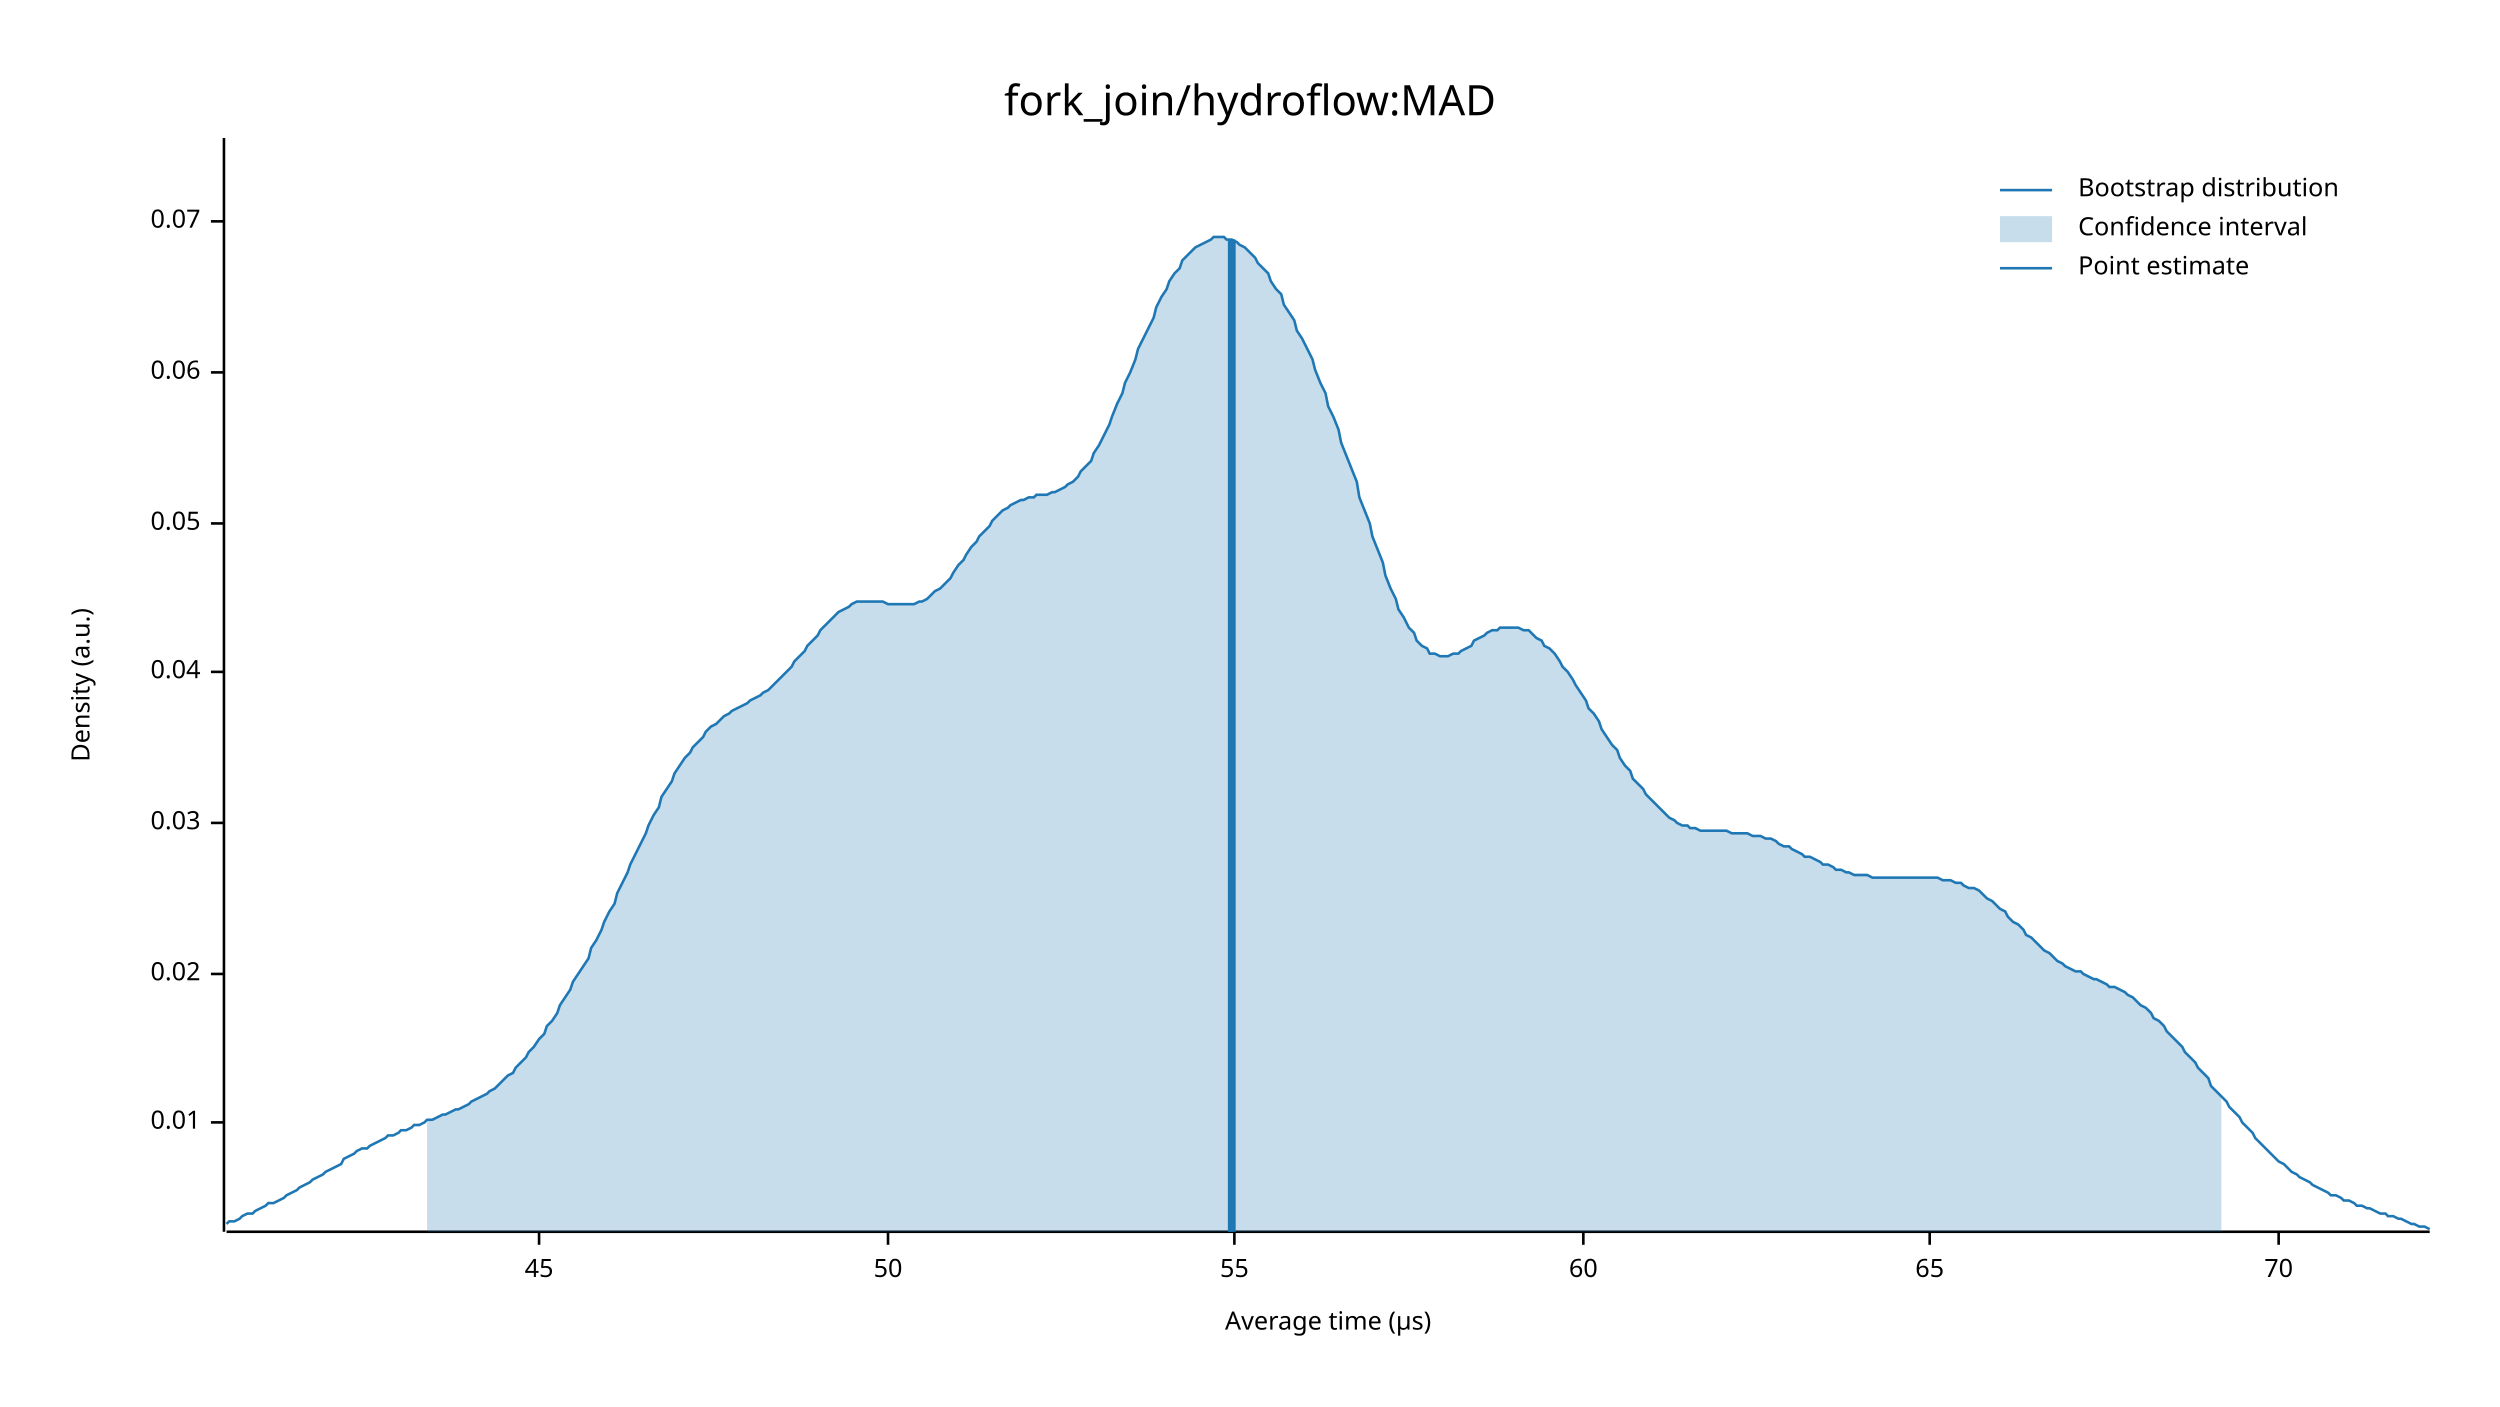
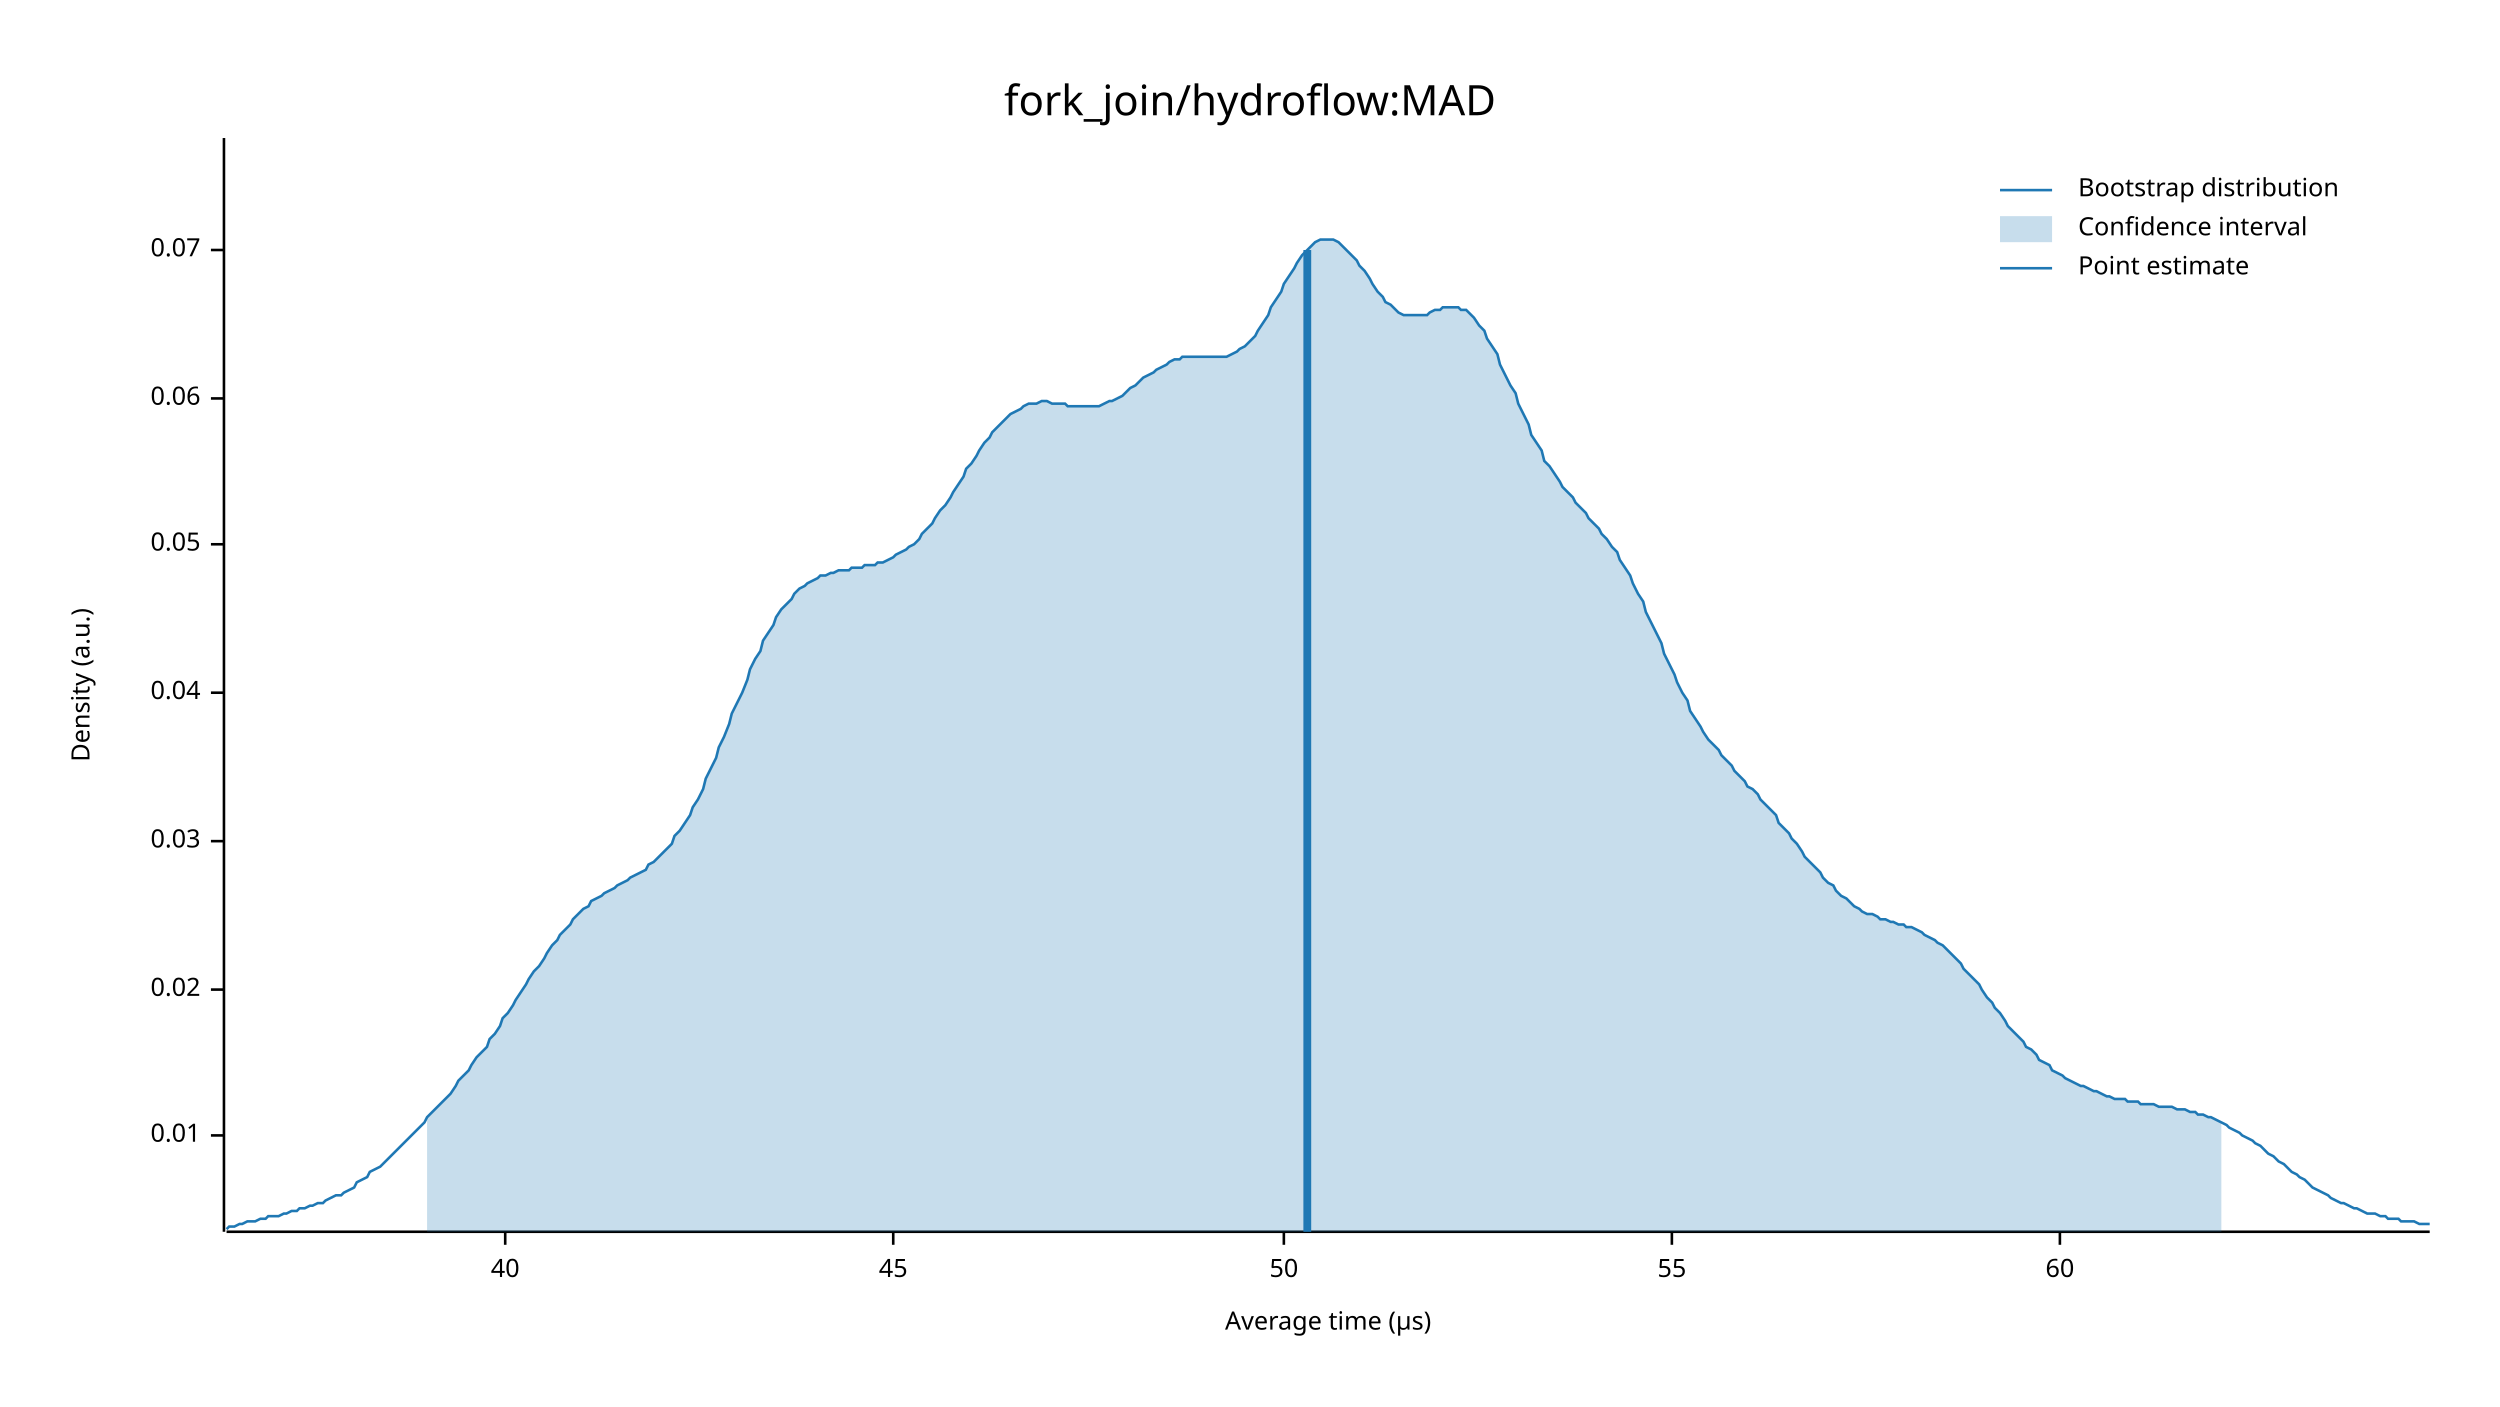
<svg xmlns="http://www.w3.org/2000/svg" width="960" height="540" viewBox="0 0 960 540">
  <text x="480" y="32" dy="0.76em" text-anchor="middle" font-family="sans-serif" font-size="16.129" opacity="1" fill="#000000">
fork_join/hydroflow:MAD
</text>
  <text x="27" y="263" dy="0.76em" text-anchor="middle" font-family="sans-serif" font-size="9.677" opacity="1" fill="#000000" transform="rotate(270, 27, 263)">
Density (a.u.)
</text>
  <text x="510" y="513" dy="-0.5ex" text-anchor="middle" font-family="sans-serif" font-size="9.677" opacity="1" fill="#000000">
Average time (µs)
</text>
  <polyline fill="none" opacity="1" stroke="#000000" stroke-width="1" points="86,53 86,473 " />
-   <text x="77" y="431" dy="0.5ex" text-anchor="end" font-family="sans-serif" font-size="9.677" opacity="1" fill="#000000">
+   <text x="77" y="436" dy="0.5ex" text-anchor="end" font-family="sans-serif" font-size="9.677" opacity="1" fill="#000000">
0.01
</text>
-   <polyline fill="none" opacity="1" stroke="#000000" stroke-width="1" points="81,431 86,431 " />
-   <text x="77" y="374" dy="0.5ex" text-anchor="end" font-family="sans-serif" font-size="9.677" opacity="1" fill="#000000">
+   <polyline fill="none" opacity="1" stroke="#000000" stroke-width="1" points="81,436 86,436 " />
+   <text x="77" y="380" dy="0.5ex" text-anchor="end" font-family="sans-serif" font-size="9.677" opacity="1" fill="#000000">
0.02
</text>
-   <polyline fill="none" opacity="1" stroke="#000000" stroke-width="1" points="81,374 86,374 " />
-   <text x="77" y="316" dy="0.5ex" text-anchor="end" font-family="sans-serif" font-size="9.677" opacity="1" fill="#000000">
+   <polyline fill="none" opacity="1" stroke="#000000" stroke-width="1" points="81,380 86,380 " />
+   <text x="77" y="323" dy="0.5ex" text-anchor="end" font-family="sans-serif" font-size="9.677" opacity="1" fill="#000000">
0.03
</text>
-   <polyline fill="none" opacity="1" stroke="#000000" stroke-width="1" points="81,316 86,316 " />
-   <text x="77" y="258" dy="0.5ex" text-anchor="end" font-family="sans-serif" font-size="9.677" opacity="1" fill="#000000">
+   <polyline fill="none" opacity="1" stroke="#000000" stroke-width="1" points="81,323 86,323 " />
+   <text x="77" y="266" dy="0.5ex" text-anchor="end" font-family="sans-serif" font-size="9.677" opacity="1" fill="#000000">
0.04
</text>
-   <polyline fill="none" opacity="1" stroke="#000000" stroke-width="1" points="81,258 86,258 " />
-   <text x="77" y="201" dy="0.5ex" text-anchor="end" font-family="sans-serif" font-size="9.677" opacity="1" fill="#000000">
+   <polyline fill="none" opacity="1" stroke="#000000" stroke-width="1" points="81,266 86,266 " />
+   <text x="77" y="209" dy="0.5ex" text-anchor="end" font-family="sans-serif" font-size="9.677" opacity="1" fill="#000000">
0.05
</text>
-   <polyline fill="none" opacity="1" stroke="#000000" stroke-width="1" points="81,201 86,201 " />
-   <text x="77" y="143" dy="0.5ex" text-anchor="end" font-family="sans-serif" font-size="9.677" opacity="1" fill="#000000">
+   <polyline fill="none" opacity="1" stroke="#000000" stroke-width="1" points="81,209 86,209 " />
+   <text x="77" y="153" dy="0.5ex" text-anchor="end" font-family="sans-serif" font-size="9.677" opacity="1" fill="#000000">
0.06
</text>
-   <polyline fill="none" opacity="1" stroke="#000000" stroke-width="1" points="81,143 86,143 " />
-   <text x="77" y="85" dy="0.5ex" text-anchor="end" font-family="sans-serif" font-size="9.677" opacity="1" fill="#000000">
+   <polyline fill="none" opacity="1" stroke="#000000" stroke-width="1" points="81,153 86,153 " />
+   <text x="77" y="96" dy="0.5ex" text-anchor="end" font-family="sans-serif" font-size="9.677" opacity="1" fill="#000000">
0.07
</text>
-   <polyline fill="none" opacity="1" stroke="#000000" stroke-width="1" points="81,85 86,85 " />
+   <polyline fill="none" opacity="1" stroke="#000000" stroke-width="1" points="81,96 86,96 " />
  <polyline fill="none" opacity="1" stroke="#000000" stroke-width="1" points="87,473 933,473 " />
-   <text x="207" y="483" dy="0.76em" text-anchor="middle" font-family="sans-serif" font-size="9.677" opacity="1" fill="#000000">
+   <text x="194" y="483" dy="0.76em" text-anchor="middle" font-family="sans-serif" font-size="9.677" opacity="1" fill="#000000">
+ 40
+ </text>
+   <polyline fill="none" opacity="1" stroke="#000000" stroke-width="1" points="194,473 194,478 " />
+   <text x="343" y="483" dy="0.76em" text-anchor="middle" font-family="sans-serif" font-size="9.677" opacity="1" fill="#000000">
45
</text>
-   <polyline fill="none" opacity="1" stroke="#000000" stroke-width="1" points="207,473 207,478 " />
-   <text x="341" y="483" dy="0.76em" text-anchor="middle" font-family="sans-serif" font-size="9.677" opacity="1" fill="#000000">
+   <polyline fill="none" opacity="1" stroke="#000000" stroke-width="1" points="343,473 343,478 " />
+   <text x="493" y="483" dy="0.76em" text-anchor="middle" font-family="sans-serif" font-size="9.677" opacity="1" fill="#000000">
50
</text>
-   <polyline fill="none" opacity="1" stroke="#000000" stroke-width="1" points="341,473 341,478 " />
-   <text x="474" y="483" dy="0.76em" text-anchor="middle" font-family="sans-serif" font-size="9.677" opacity="1" fill="#000000">
+   <polyline fill="none" opacity="1" stroke="#000000" stroke-width="1" points="493,473 493,478 " />
+   <text x="642" y="483" dy="0.76em" text-anchor="middle" font-family="sans-serif" font-size="9.677" opacity="1" fill="#000000">
55
</text>
-   <polyline fill="none" opacity="1" stroke="#000000" stroke-width="1" points="474,473 474,478 " />
-   <text x="608" y="483" dy="0.76em" text-anchor="middle" font-family="sans-serif" font-size="9.677" opacity="1" fill="#000000">
+   <polyline fill="none" opacity="1" stroke="#000000" stroke-width="1" points="642,473 642,478 " />
+   <text x="791" y="483" dy="0.76em" text-anchor="middle" font-family="sans-serif" font-size="9.677" opacity="1" fill="#000000">
60
</text>
-   <polyline fill="none" opacity="1" stroke="#000000" stroke-width="1" points="608,473 608,478 " />
-   <text x="741" y="483" dy="0.76em" text-anchor="middle" font-family="sans-serif" font-size="9.677" opacity="1" fill="#000000">
- 65
- </text>
-   <polyline fill="none" opacity="1" stroke="#000000" stroke-width="1" points="741,473 741,478 " />
-   <text x="875" y="483" dy="0.76em" text-anchor="middle" font-family="sans-serif" font-size="9.677" opacity="1" fill="#000000">
- 70
- </text>
-   <polyline fill="none" opacity="1" stroke="#000000" stroke-width="1" points="875,473 875,478 " />
-   <polyline fill="none" opacity="1" stroke="#1F78B4" stroke-width="1" points="87,470 88,469 90,469 92,468 93,467 95,466 97,466 98,465 100,464 102,463 103,462 105,462 107,461 109,460 110,459 112,458 114,457 115,456 117,455 119,454 120,453 122,452 124,451 125,450 127,449 129,448 131,447 132,445 134,444 136,443 137,442 139,441 141,441 142,440 144,439 146,438 148,437 149,436 151,436 153,435 154,434 156,434 158,433 159,432 161,432 163,431 164,430 166,430 168,429 170,428 171,428 173,427 175,426 176,426 178,425 180,424 181,423 183,422 185,421 187,420 188,419 190,418 192,416 193,415 195,413 197,412 198,410 200,408 202,406 203,404 205,402 207,399 209,397 210,394 212,392 214,389 215,386 217,383 219,380 220,377 222,374 224,371 226,368 227,364 229,361 231,357 232,354 234,350 236,347 237,343 239,339 241,335 242,332 244,328 246,324 248,320 249,317 251,313 253,310 254,306 256,303 258,300 259,297 261,294 263,291 265,289 266,287 268,285 270,283 271,281 273,279 275,278 276,277 278,275 280,274 281,273 283,272 285,271 287,270 288,269 290,268 292,267 293,266 295,265 297,263 298,262 300,260 302,258 304,256 305,254 307,252 309,250 310,248 312,246 314,244 315,242 317,240 319,238 320,237 322,235 324,234 326,233 327,232 329,231 331,231 332,231 334,231 336,231 337,231 339,231 341,232 343,232 344,232 346,232 348,232 349,232 351,232 353,231 354,231 356,230 358,228 359,227 361,226 363,224 365,222 366,220 368,217 370,215 371,213 373,210 375,208 376,206 378,204 380,202 381,200 383,198 385,196 387,195 388,194 390,193 392,192 393,192 395,191 397,191 398,190 400,190 402,190 404,189 405,189 407,188 409,187 410,186 412,185 414,183 415,181 417,179 419,177 420,174 422,171 424,167 426,163 427,160 429,155 431,151 432,147 434,143 436,138 437,134 439,130 441,126 443,122 444,118 446,114 448,111 449,108 451,105 453,103 454,100 456,98 458,96 459,95 461,94 463,93 465,92 466,91 468,91 470,91 471,92 473,92 475,93 476,94 478,95 480,97 482,99 483,101 485,103 487,105 488,108 490,111 492,113 493,117 495,120 497,123 498,127 500,130 502,134 504,138 505,142 507,147 509,151 510,156 512,160 514,165 515,170 517,175 519,180 521,185 522,191 524,196 526,201 527,206 529,211 531,216 532,221 534,226 536,230 537,234 539,237 541,241 543,243 544,246 546,248 548,249 549,251 551,251 553,252 554,252 556,252 558,251 560,251 561,250 563,249 565,248 566,246 568,245 570,244 571,243 573,242 575,242 576,241 578,241 580,241 582,241 583,241 585,242 587,242 588,243 590,245 592,246 593,248 595,249 597,251 599,254 600,256 602,258 604,261 605,263 607,266 609,269 610,272 612,274 614,277 615,280 617,283 619,286 621,288 622,291 624,294 626,296 627,299 629,301 631,303 632,305 634,307 636,309 638,311 639,312 641,314 643,315 644,316 646,317 648,317 649,318 651,318 653,319 654,319 656,319 658,319 660,319 661,319 663,319 665,320 666,320 668,320 670,320 671,320 673,321 675,321 676,321 678,322 680,322 682,323 683,324 685,325 687,325 688,326 690,327 692,328 693,329 695,329 697,330 699,331 700,332 702,332 704,333 705,334 707,334 709,335 710,335 712,336 714,336 715,336 717,336 719,337 721,337 722,337 724,337 726,337 727,337 729,337 731,337 732,337 734,337 736,337 738,337 739,337 741,337 743,337 744,337 746,338 748,338 749,338 751,339 753,339 754,340 756,341 758,341 760,342 761,343 763,345 765,346 766,347 768,349 770,350 771,352 773,354 775,355 777,357 778,359 780,360 782,362 783,363 785,365 787,366 788,367 790,369 792,370 793,371 795,372 797,373 799,373 800,374 802,375 804,376 805,376 807,377 809,378 810,379 812,379 814,380 816,381 817,382 819,383 821,385 822,386 824,387 826,389 827,391 829,392 831,394 832,396 834,398 836,400 838,402 839,404 841,406 843,408 844,410 846,412 848,414 849,417 851,419 853,421 855,423 856,425 858,427 860,429 861,431 863,433 865,435 866,437 868,439 870,441 871,442 873,444 875,446 877,447 878,448 880,450 882,451 883,452 885,453 887,454 888,455 890,456 892,457 894,458 895,459 897,459 899,460 900,461 902,461 904,462 905,463 907,463 909,464 910,464 912,465 914,466 916,466 917,467 919,467 921,468 922,468 924,469 926,470 927,470 929,471 931,471 933,472 " />
-   <polygon opacity="0.25" fill="#1F78B4" points="164,430 166,430 168,429 170,428 171,428 173,427 175,426 176,426 178,425 180,424 181,423 183,422 185,421 187,420 188,419 190,418 192,416 193,415 195,413 197,412 198,410 200,408 202,406 203,404 205,402 207,399 209,397 210,394 212,392 214,389 215,386 217,383 219,380 220,377 222,374 224,371 226,368 227,364 229,361 231,357 232,354 234,350 236,347 237,343 239,339 241,335 242,332 244,328 246,324 248,320 249,317 251,313 253,310 254,306 256,303 258,300 259,297 261,294 263,291 265,289 266,287 268,285 270,283 271,281 273,279 275,278 276,277 278,275 280,274 281,273 283,272 285,271 287,270 288,269 290,268 292,267 293,266 295,265 297,263 298,262 300,260 302,258 304,256 305,254 307,252 309,250 310,248 312,246 314,244 315,242 317,240 319,238 320,237 322,235 324,234 326,233 327,232 329,231 331,231 332,231 334,231 336,231 337,231 339,231 341,232 343,232 344,232 346,232 348,232 349,232 351,232 353,231 354,231 356,230 358,228 359,227 361,226 363,224 365,222 366,220 368,217 370,215 371,213 373,210 375,208 376,206 378,204 380,202 381,200 383,198 385,196 387,195 388,194 390,193 392,192 393,192 395,191 397,191 398,190 400,190 402,190 404,189 405,189 407,188 409,187 410,186 412,185 414,183 415,181 417,179 419,177 420,174 422,171 424,167 426,163 427,160 429,155 431,151 432,147 434,143 436,138 437,134 439,130 441,126 443,122 444,118 446,114 448,111 449,108 451,105 453,103 454,100 456,98 458,96 459,95 461,94 463,93 465,92 466,91 468,91 470,91 471,92 473,92 475,93 476,94 478,95 480,97 482,99 483,101 485,103 487,105 488,108 490,111 492,113 493,117 495,120 497,123 498,127 500,130 502,134 504,138 505,142 507,147 509,151 510,156 512,160 514,165 515,170 517,175 519,180 521,185 522,191 524,196 526,201 527,206 529,211 531,216 532,221 534,226 536,230 537,234 539,237 541,241 543,243 544,246 546,248 548,249 549,251 551,251 553,252 554,252 556,252 558,251 560,251 561,250 563,249 565,248 566,246 568,245 570,244 571,243 573,242 575,242 576,241 578,241 580,241 582,241 583,241 585,242 587,242 588,243 590,245 592,246 593,248 595,249 597,251 599,254 600,256 602,258 604,261 605,263 607,266 609,269 610,272 612,274 614,277 615,280 617,283 619,286 621,288 622,291 624,294 626,296 627,299 629,301 631,303 632,305 634,307 636,309 638,311 639,312 641,314 643,315 644,316 646,317 648,317 649,318 651,318 653,319 654,319 656,319 658,319 660,319 661,319 663,319 665,320 666,320 668,320 670,320 671,320 673,321 675,321 676,321 678,322 680,322 682,323 683,324 685,325 687,325 688,326 690,327 692,328 693,329 695,329 697,330 699,331 700,332 702,332 704,333 705,334 707,334 709,335 710,335 712,336 714,336 715,336 717,336 719,337 721,337 722,337 724,337 726,337 727,337 729,337 731,337 732,337 734,337 736,337 738,337 739,337 741,337 743,337 744,337 746,338 748,338 749,338 751,339 753,339 754,340 756,341 758,341 760,342 761,343 763,345 765,346 766,347 768,349 770,350 771,352 773,354 775,355 777,357 778,359 780,360 782,362 783,363 785,365 787,366 788,367 790,369 792,370 793,371 795,372 797,373 799,373 800,374 802,375 804,376 805,376 807,377 809,378 810,379 812,379 814,380 816,381 817,382 819,383 821,385 822,386 824,387 826,389 827,391 829,392 831,394 832,396 834,398 836,400 838,402 839,404 841,406 843,408 844,410 846,412 848,414 849,417 851,419 853,421 853,473 164,473 " />
-   <polyline fill="none" opacity="1" stroke="#1F78B4" stroke-width="3" points="473,473 473,92 " />
+   <polyline fill="none" opacity="1" stroke="#000000" stroke-width="1" points="791,473 791,478 " />
+   <polyline fill="none" opacity="1" stroke="#1F78B4" stroke-width="1" points="87,472 88,471 90,471 92,470 93,470 95,469 97,469 98,469 100,468 102,468 103,467 105,467 107,467 109,466 110,466 112,465 114,465 115,464 117,464 119,463 120,463 122,462 124,462 125,461 127,460 129,459 131,459 132,458 134,457 136,456 137,454 139,453 141,452 142,450 144,449 146,448 148,446 149,445 151,443 153,441 154,440 156,438 158,436 159,435 161,433 163,431 164,429 166,427 168,425 170,423 171,422 173,420 175,417 176,415 178,413 180,411 181,409 183,406 185,404 187,402 188,399 190,397 192,394 193,391 195,389 197,386 198,384 200,381 202,378 203,376 205,373 207,371 209,368 210,366 212,363 214,361 215,359 217,357 219,355 220,353 222,351 224,349 226,348 227,346 229,345 231,344 232,343 234,342 236,341 237,340 239,339 241,338 242,337 244,336 246,335 248,334 249,332 251,331 253,329 254,328 256,326 258,324 259,321 261,319 263,316 265,313 266,310 268,307 270,303 271,299 273,295 275,291 276,287 278,283 280,278 281,274 283,270 285,266 287,261 288,257 290,253 292,250 293,246 295,243 297,240 298,237 300,234 302,232 304,230 305,228 307,226 309,225 310,224 312,223 314,222 315,221 317,221 319,220 320,220 322,219 324,219 326,219 327,218 329,218 331,218 332,217 334,217 336,217 337,216 339,216 341,215 343,214 344,213 346,212 348,211 349,210 351,209 353,207 354,205 356,203 358,201 359,199 361,196 363,194 365,191 366,189 368,186 370,183 371,180 373,178 375,175 376,173 378,170 380,168 381,166 383,164 385,162 387,160 388,159 390,158 392,157 393,156 395,155 397,155 398,155 400,154 402,154 404,155 405,155 407,155 409,155 410,156 412,156 414,156 415,156 417,156 419,156 420,156 422,156 424,155 426,154 427,154 429,153 431,152 432,151 434,149 436,148 437,147 439,145 441,144 443,143 444,142 446,141 448,140 449,139 451,138 453,138 454,137 456,137 458,137 459,137 461,137 463,137 465,137 466,137 468,137 470,137 471,137 473,136 475,135 476,134 478,133 480,131 482,129 483,127 485,124 487,121 488,118 490,115 492,112 493,109 495,106 497,103 498,101 500,98 502,96 504,94 505,93 507,92 509,92 510,92 512,92 514,93 515,94 517,96 519,98 521,100 522,102 524,104 526,107 527,109 529,112 531,114 532,116 534,117 536,119 537,120 539,121 541,121 543,121 544,121 546,121 548,121 549,120 551,119 553,119 554,118 556,118 558,118 560,118 561,119 563,119 565,121 566,122 568,125 570,127 571,130 573,133 575,136 576,140 578,144 580,148 582,151 583,155 585,159 587,163 588,167 590,170 592,173 593,177 595,179 597,182 599,185 600,187 602,189 604,191 605,193 607,195 609,197 610,199 612,201 614,203 615,205 617,207 619,210 621,212 622,215 624,218 626,221 627,224 629,228 631,231 632,235 634,239 636,243 638,247 639,251 641,255 643,259 644,262 646,266 648,269 649,273 651,276 653,279 654,281 656,284 658,286 660,288 661,290 663,292 665,294 666,296 668,298 670,300 671,302 673,303 675,305 676,307 678,309 680,311 682,313 683,316 685,318 687,320 688,322 690,324 692,327 693,329 695,331 697,333 699,335 700,337 702,339 704,340 705,342 707,344 709,345 710,346 712,348 714,349 715,350 717,351 719,351 721,352 722,353 724,353 726,354 727,354 729,355 731,355 732,356 734,356 736,357 738,358 739,359 741,360 743,361 744,362 746,363 748,365 749,366 751,368 753,370 754,372 756,374 758,376 760,378 761,380 763,383 765,385 766,387 768,389 770,392 771,394 773,396 775,398 777,400 778,402 780,403 782,405 783,407 785,408 787,409 788,411 790,412 792,413 793,414 795,415 797,416 799,417 800,417 802,418 804,419 805,419 807,420 809,421 810,421 812,422 814,422 816,422 817,423 819,423 821,423 822,424 824,424 826,424 827,424 829,425 831,425 832,425 834,425 836,426 838,426 839,426 841,427 843,427 844,428 846,428 848,429 849,429 851,430 853,431 855,432 856,433 858,434 860,435 861,436 863,437 865,438 866,439 868,440 870,442 871,443 873,444 875,446 877,447 878,448 880,450 882,451 883,452 885,453 887,455 888,456 890,457 892,458 894,459 895,460 897,461 899,462 900,462 902,463 904,464 905,464 907,465 909,466 910,466 912,466 914,467 916,467 917,468 919,468 921,468 922,469 924,469 926,469 927,469 929,470 931,470 933,470 " />
+   <polygon opacity="0.25" fill="#1F78B4" points="164,429 166,427 168,425 170,423 171,422 173,420 175,417 176,415 178,413 180,411 181,409 183,406 185,404 187,402 188,399 190,397 192,394 193,391 195,389 197,386 198,384 200,381 202,378 203,376 205,373 207,371 209,368 210,366 212,363 214,361 215,359 217,357 219,355 220,353 222,351 224,349 226,348 227,346 229,345 231,344 232,343 234,342 236,341 237,340 239,339 241,338 242,337 244,336 246,335 248,334 249,332 251,331 253,329 254,328 256,326 258,324 259,321 261,319 263,316 265,313 266,310 268,307 270,303 271,299 273,295 275,291 276,287 278,283 280,278 281,274 283,270 285,266 287,261 288,257 290,253 292,250 293,246 295,243 297,240 298,237 300,234 302,232 304,230 305,228 307,226 309,225 310,224 312,223 314,222 315,221 317,221 319,220 320,220 322,219 324,219 326,219 327,218 329,218 331,218 332,217 334,217 336,217 337,216 339,216 341,215 343,214 344,213 346,212 348,211 349,210 351,209 353,207 354,205 356,203 358,201 359,199 361,196 363,194 365,191 366,189 368,186 370,183 371,180 373,178 375,175 376,173 378,170 380,168 381,166 383,164 385,162 387,160 388,159 390,158 392,157 393,156 395,155 397,155 398,155 400,154 402,154 404,155 405,155 407,155 409,155 410,156 412,156 414,156 415,156 417,156 419,156 420,156 422,156 424,155 426,154 427,154 429,153 431,152 432,151 434,149 436,148 437,147 439,145 441,144 443,143 444,142 446,141 448,140 449,139 451,138 453,138 454,137 456,137 458,137 459,137 461,137 463,137 465,137 466,137 468,137 470,137 471,137 473,136 475,135 476,134 478,133 480,131 482,129 483,127 485,124 487,121 488,118 490,115 492,112 493,109 495,106 497,103 498,101 500,98 502,96 504,94 505,93 507,92 509,92 510,92 512,92 514,93 515,94 517,96 519,98 521,100 522,102 524,104 526,107 527,109 529,112 531,114 532,116 534,117 536,119 537,120 539,121 541,121 543,121 544,121 546,121 548,121 549,120 551,119 553,119 554,118 556,118 558,118 560,118 561,119 563,119 565,121 566,122 568,125 570,127 571,130 573,133 575,136 576,140 578,144 580,148 582,151 583,155 585,159 587,163 588,167 590,170 592,173 593,177 595,179 597,182 599,185 600,187 602,189 604,191 605,193 607,195 609,197 610,199 612,201 614,203 615,205 617,207 619,210 621,212 622,215 624,218 626,221 627,224 629,228 631,231 632,235 634,239 636,243 638,247 639,251 641,255 643,259 644,262 646,266 648,269 649,273 651,276 653,279 654,281 656,284 658,286 660,288 661,290 663,292 665,294 666,296 668,298 670,300 671,302 673,303 675,305 676,307 678,309 680,311 682,313 683,316 685,318 687,320 688,322 690,324 692,327 693,329 695,331 697,333 699,335 700,337 702,339 704,340 705,342 707,344 709,345 710,346 712,348 714,349 715,350 717,351 719,351 721,352 722,353 724,353 726,354 727,354 729,355 731,355 732,356 734,356 736,357 738,358 739,359 741,360 743,361 744,362 746,363 748,365 749,366 751,368 753,370 754,372 756,374 758,376 760,378 761,380 763,383 765,385 766,387 768,389 770,392 771,394 773,396 775,398 777,400 778,402 780,403 782,405 783,407 785,408 787,409 788,411 790,412 792,413 793,414 795,415 797,416 799,417 800,417 802,418 804,419 805,419 807,420 809,421 810,421 812,422 814,422 816,422 817,423 819,423 821,423 822,424 824,424 826,424 827,424 829,425 831,425 832,425 834,425 836,426 838,426 839,426 841,427 843,427 844,428 846,428 848,429 849,429 851,430 853,431 853,473 164,473 " />
+   <polyline fill="none" opacity="1" stroke="#1F78B4" stroke-width="3" points="502,473 502,96 " />
  <text x="798" y="68" dy="0.76em" text-anchor="start" font-family="sans-serif" font-size="9.677" opacity="1" fill="#000000">
Bootstrap distribution
</text>
  <text x="798" y="83" dy="0.76em" text-anchor="start" font-family="sans-serif" font-size="9.677" opacity="1" fill="#000000">
Confidence interval
</text>
  <text x="798" y="98" dy="0.76em" text-anchor="start" font-family="sans-serif" font-size="9.677" opacity="1" fill="#000000">
Point estimate
</text>
  <polyline fill="none" opacity="1" stroke="#1F78B4" stroke-width="1" points="768,73 788,73 " />
  <rect x="768" y="83" width="20" height="10" opacity="0.25" fill="#1F78B4" stroke="none" />
  <polyline fill="none" opacity="1" stroke="#1F78B4" stroke-width="1" points="768,103 788,103 " />
</svg>
